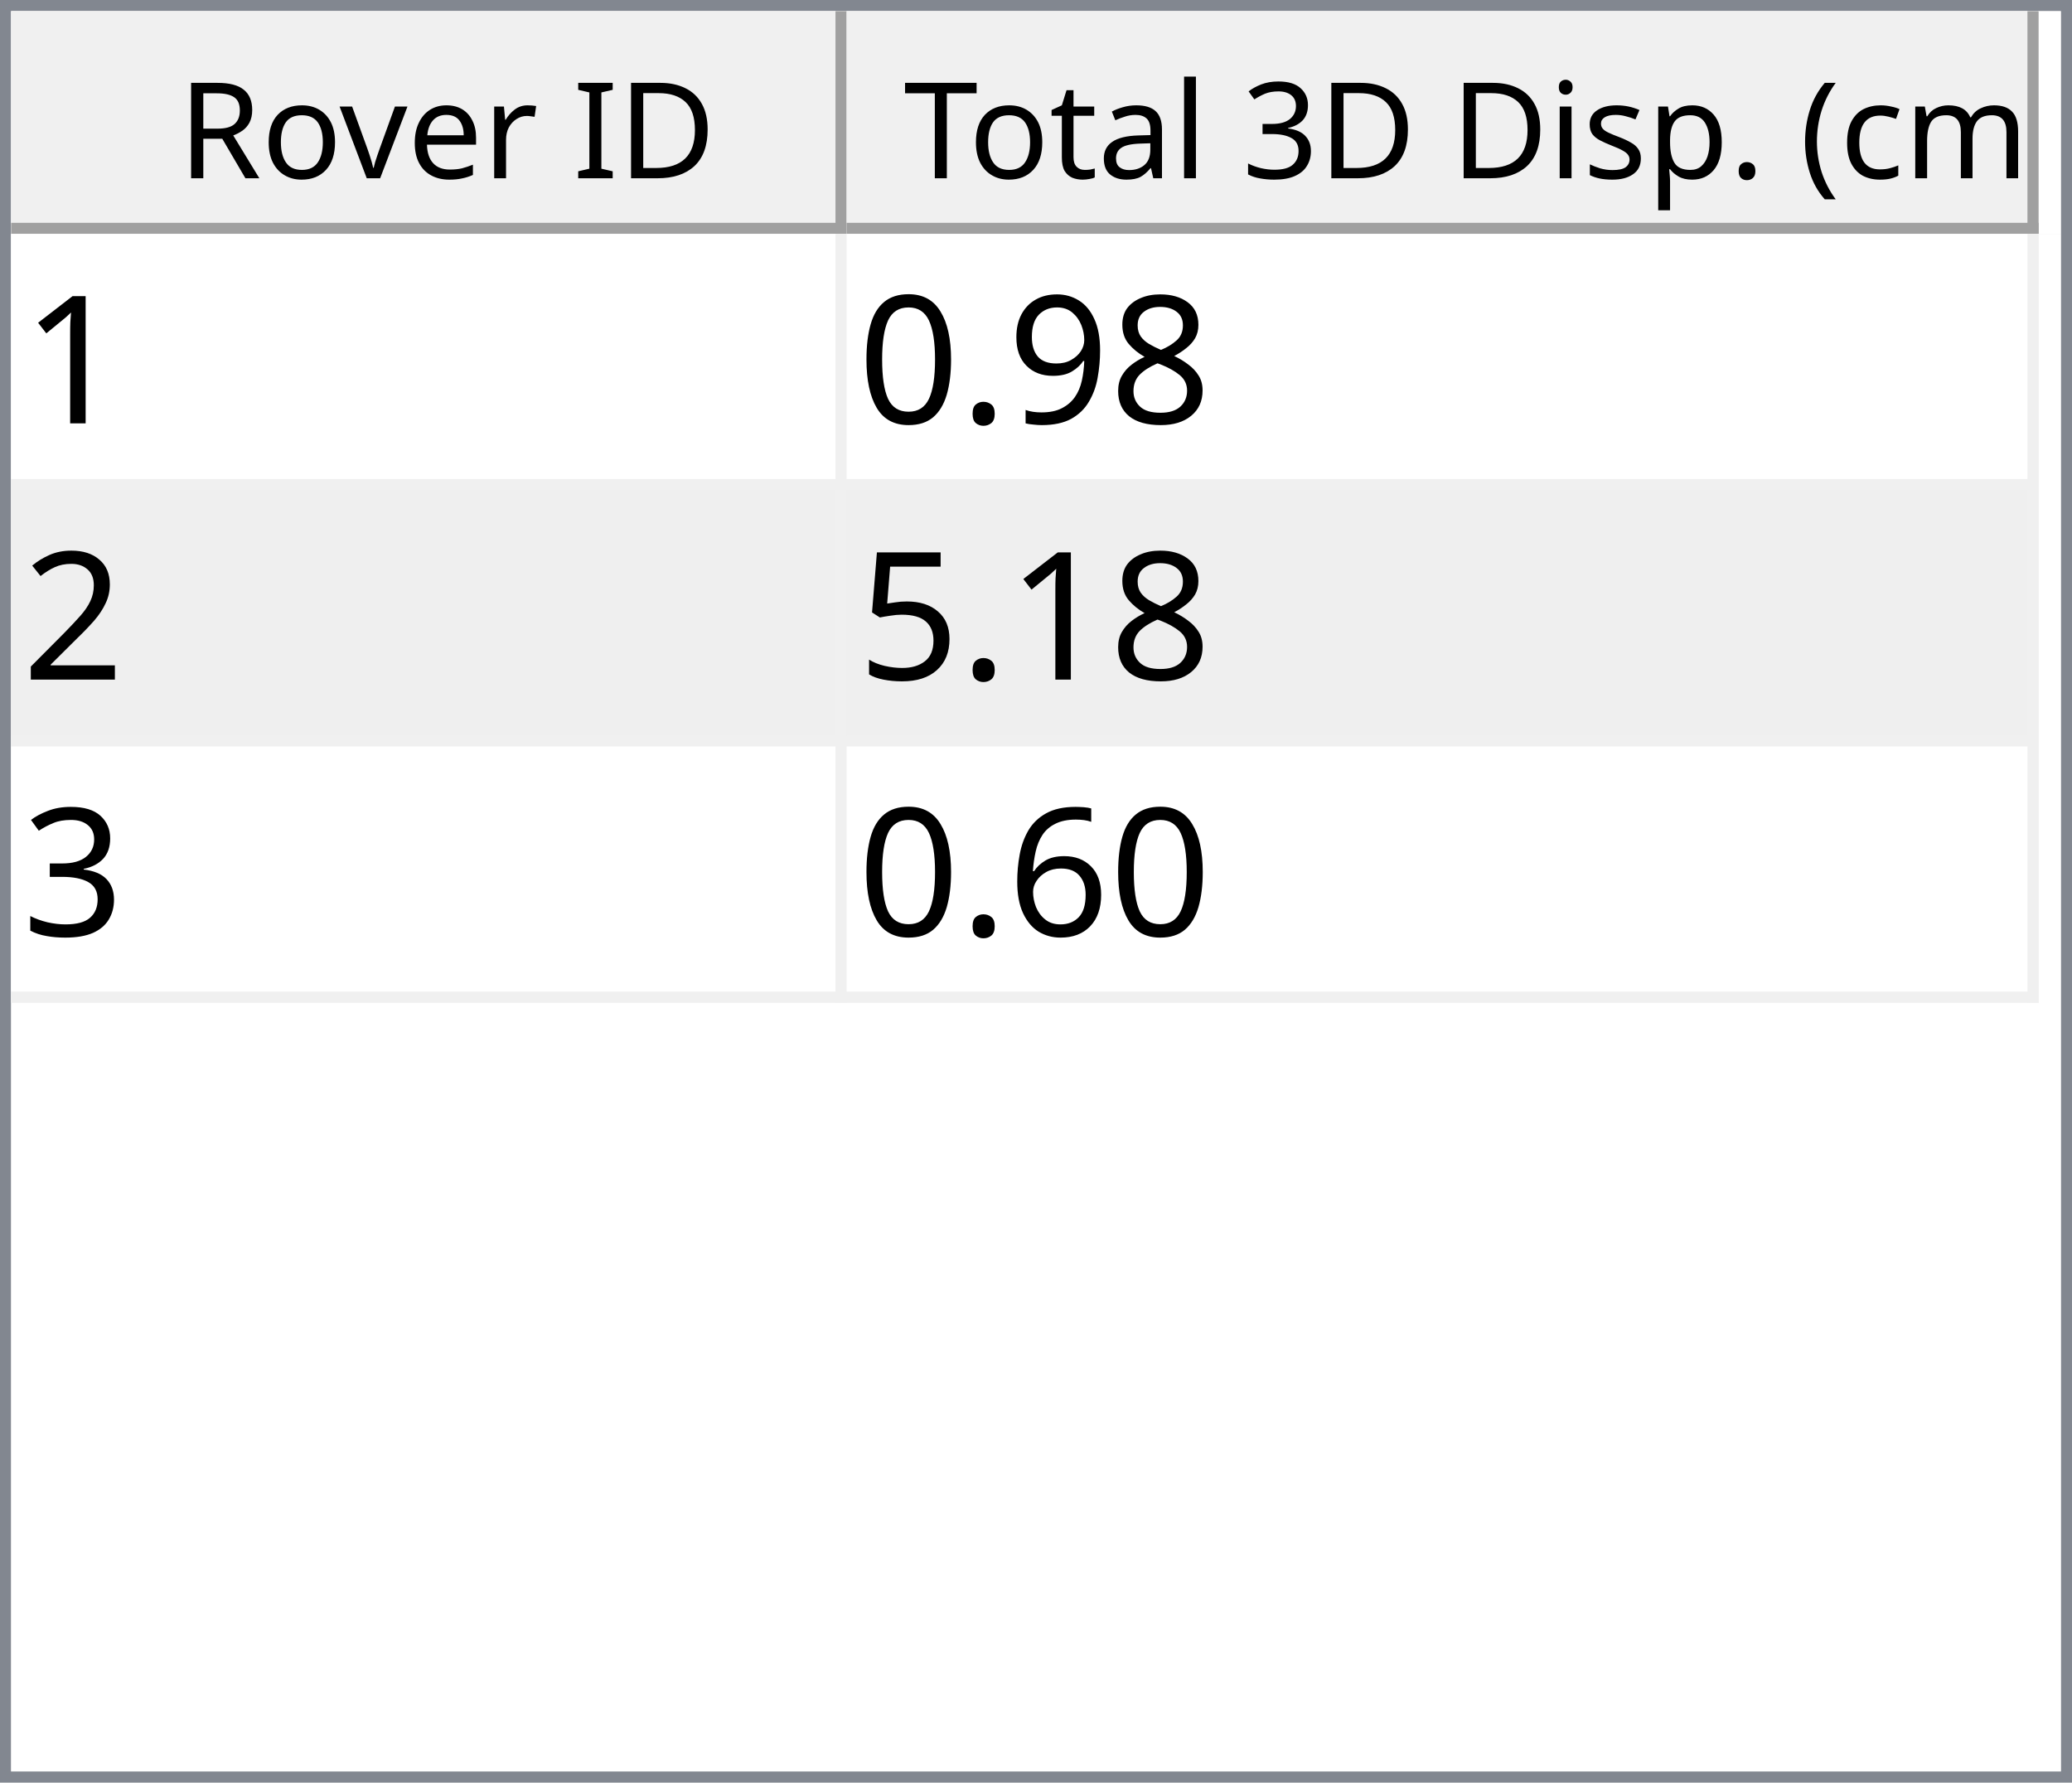
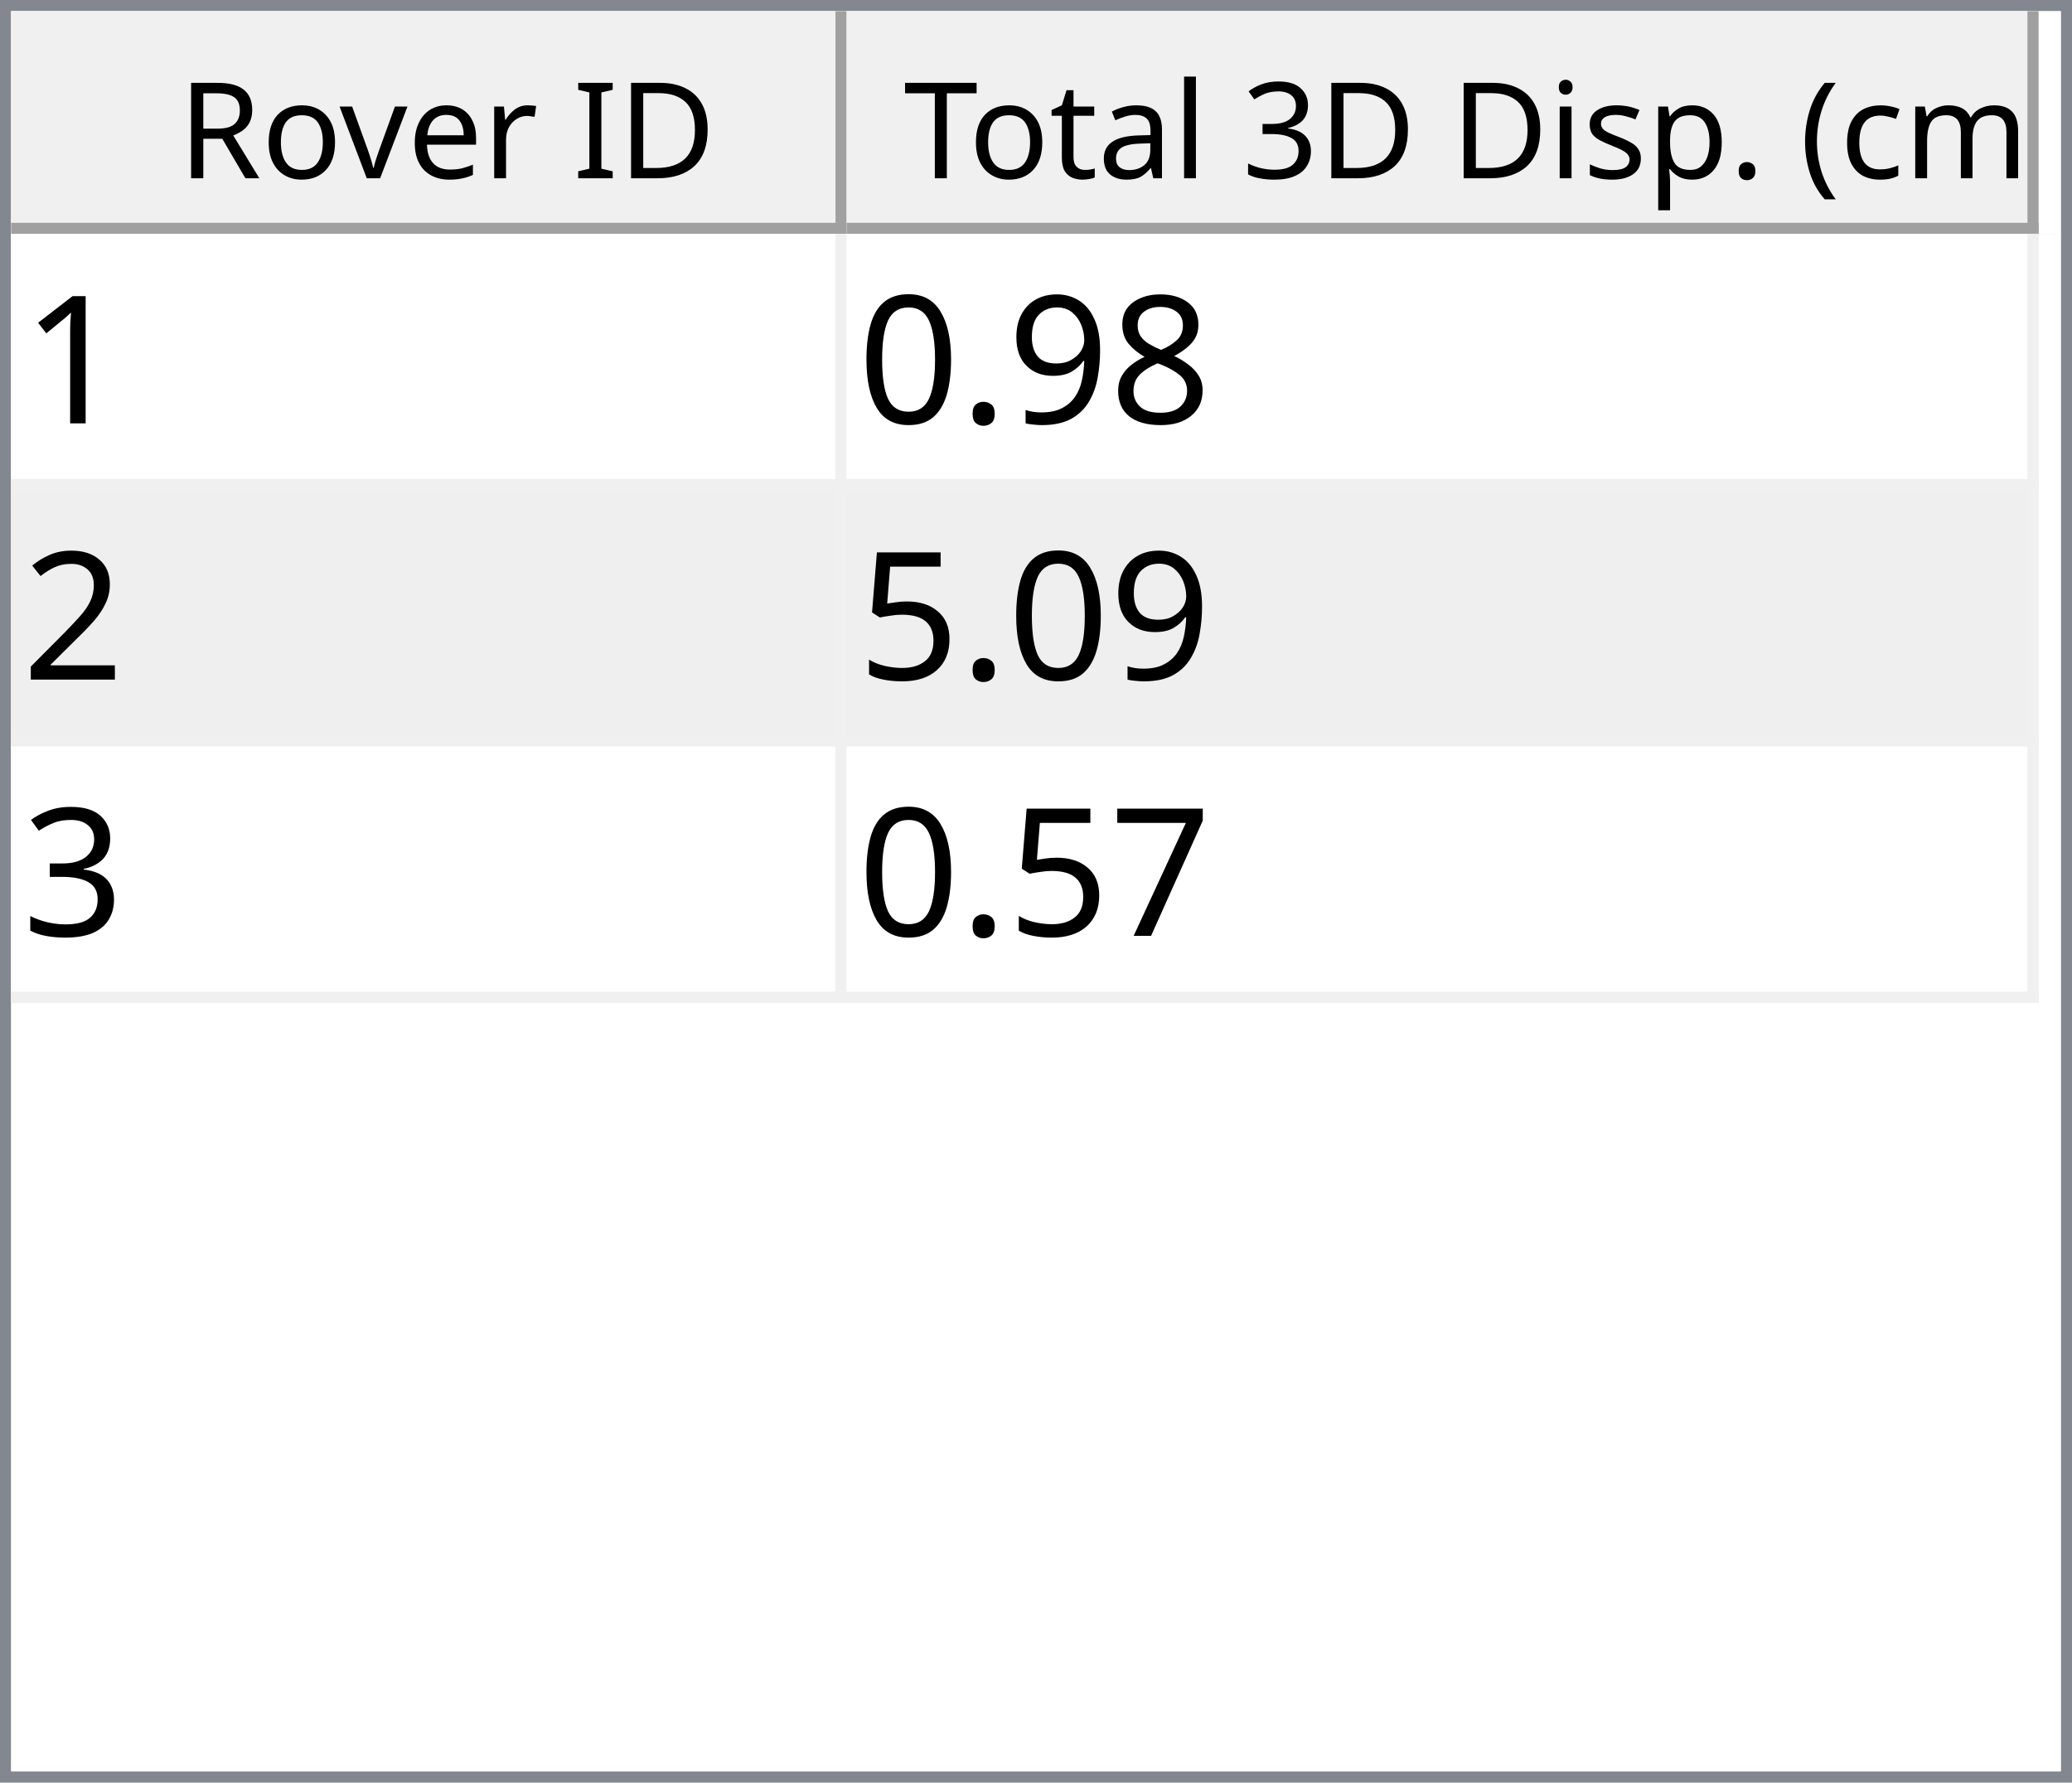
<svg xmlns="http://www.w3.org/2000/svg" style="fill-opacity:1; color-rendering:auto; color-interpolation:auto; text-rendering:auto; stroke:black; stroke-linecap:square; stroke-miterlimit:10; shape-rendering:auto; stroke-opacity:1; fill:black; stroke-dasharray:none; font-weight:normal; stroke-width:1; font-family:'Dialog'; font-style:normal; stroke-linejoin:miter; font-size:12px; stroke-dashoffset:0; image-rendering:auto;" width="186" height="160">
  <defs id="genericDefs" />
  <g>
    <defs id="defs1">
      <clipPath clipPathUnits="userSpaceOnUse" id="clipPath1">
        <path d="M0 0 L186 0 L186 160 L0 160 L0 0 Z" />
      </clipPath>
      <clipPath clipPathUnits="userSpaceOnUse" id="clipPath2">
        <path d="M0 0 L0 160 L186 160 L186 0 Z" />
      </clipPath>
      <clipPath clipPathUnits="userSpaceOnUse" id="clipPath3">
        <path d="M0 0 L0 20 L184 20 L184 0 Z" />
      </clipPath>
      <clipPath clipPathUnits="userSpaceOnUse" id="clipPath4">
        <path d="M0 0 L0 20 L75 20 L75 0 Z" />
      </clipPath>
      <clipPath clipPathUnits="userSpaceOnUse" id="clipPath5">
        <path d="M1 1 L1 19 L74 19 L74 1 Z" />
      </clipPath>
      <clipPath clipPathUnits="userSpaceOnUse" id="clipPath6">
        <path d="M0 0 L0 18 L73 18 L73 0 Z" />
      </clipPath>
      <clipPath clipPathUnits="userSpaceOnUse" id="clipPath7">
        <path d="M-0.5 -0.5 L-0.5 19.5 L74.5 19.5 L74.5 -0.5 Z" />
      </clipPath>
      <clipPath clipPathUnits="userSpaceOnUse" id="clipPath8">
        <path d="M0 0 L0 20 L107 20 L107 0 Z" />
      </clipPath>
      <clipPath clipPathUnits="userSpaceOnUse" id="clipPath9">
        <path d="M1 1 L1 19 L106 19 L106 1 Z" />
      </clipPath>
      <clipPath clipPathUnits="userSpaceOnUse" id="clipPath10">
        <path d="M0 0 L0 18 L105 18 L105 0 Z" />
      </clipPath>
      <clipPath clipPathUnits="userSpaceOnUse" id="clipPath11">
        <path d="M-0.5 -0.5 L-0.5 19.5 L106.5 19.5 L106.5 -0.5 Z" />
      </clipPath>
      <clipPath clipPathUnits="userSpaceOnUse" id="clipPath12">
        <path d="M0 0 L0 138 L184 138 L184 0 Z" />
      </clipPath>
      <clipPath clipPathUnits="userSpaceOnUse" id="clipPath13">
        <path d="M0 0 L0 69 L182 69 L182 0 Z" />
      </clipPath>
      <clipPath clipPathUnits="userSpaceOnUse" id="clipPath14">
        <path d="M-0.5 -0.5 L-0.5 68.5 L181.5 68.5 L181.5 -0.5 Z" />
      </clipPath>
      <clipPath clipPathUnits="userSpaceOnUse" id="clipPath15">
        <path d="M0 0 L0 22 L74 22 L74 0 Z" />
      </clipPath>
      <clipPath clipPathUnits="userSpaceOnUse" id="clipPath16">
        <path d="M0 0 L0 22 L106 22 L106 0 Z" />
      </clipPath>
      <font horiz-adv-x="64.551" id="font1">
        <font-face ascent="107.91" descent="25.098" units-per-em="100" style="font-style:normal; font-family:Segoe UI; font-weight:normal;" />
        <missing-glyph horiz-adv-x="64.551" d="M8.109 0 L8.109 68.266 L56.453 68.266 L56.453 0 L8.109 0 ZM15.328 7.234 L49.219 7.234 L49.219 61.031 L15.328 61.031 L15.328 7.234 Z" />
        <glyph unicode="D" horiz-adv-x="70.117" d="M9.188 0 L9.188 70.016 L28.516 70.016 Q65.531 70.016 65.531 35.891 Q65.531 19.672 55.25 9.836 Q44.969 0 27.734 0 L9.188 0 ZM17.391 62.594 L17.391 7.422 L27.828 7.422 Q41.609 7.422 49.273 14.797 Q56.938 22.172 56.938 35.688 Q56.938 62.594 28.328 62.594 L17.391 62.594 Z" />
        <glyph unicode="I" horiz-adv-x="26.611" d="M17.391 0 L9.188 0 L9.188 70.016 L17.391 70.016 L17.391 0 Z" />
        <glyph unicode=" " horiz-adv-x="27.393" d="" />
        <glyph unicode="r" horiz-adv-x="34.766" d="M34.188 41.891 Q32.078 43.5 28.125 43.5 Q23 43.5 19.555 38.672 Q16.109 33.844 16.109 25.484 L16.109 0 L8.109 0 L8.109 50 L16.109 50 L16.109 39.703 L16.312 39.703 Q18.016 44.969 21.531 47.922 Q25.047 50.875 29.391 50.875 Q32.516 50.875 34.188 50.203 L34.188 41.891 Z" />
        <glyph unicode="e" horiz-adv-x="52.295" d="M48.297 23 L12.984 23 Q13.188 14.656 17.484 10.109 Q21.781 5.562 29.297 5.562 Q37.75 5.562 44.828 11.141 L44.828 3.609 Q38.234 -1.172 27.391 -1.172 Q16.797 -1.172 10.742 5.641 Q4.688 12.453 4.688 24.812 Q4.688 36.469 11.305 43.82 Q17.922 51.172 27.734 51.172 Q37.547 51.172 42.922 44.828 Q48.297 38.484 48.297 27.203 L48.297 23 ZM40.094 29.781 Q40.047 36.719 36.75 40.578 Q33.453 44.438 27.594 44.438 Q21.922 44.438 17.969 40.383 Q14.016 36.328 13.094 29.781 L40.094 29.781 Z" />
        <glyph unicode="v" horiz-adv-x="47.9" d="M47.406 50 L27.484 0 L19.625 0 L0.688 50 L9.469 50 L22.172 13.672 Q23.578 9.672 23.922 6.688 L24.125 6.688 Q24.609 10.453 25.688 13.484 L38.969 50 L47.406 50 Z" />
        <glyph unicode="o" horiz-adv-x="58.594" d="M29 -1.172 Q17.922 -1.172 11.305 5.836 Q4.688 12.844 4.688 24.422 Q4.688 37.016 11.57 44.094 Q18.453 51.172 30.172 51.172 Q41.359 51.172 47.633 44.289 Q53.906 37.406 53.906 25.203 Q53.906 13.234 47.141 6.031 Q40.375 -1.172 29 -1.172 ZM29.594 44.438 Q21.875 44.438 17.383 39.188 Q12.891 33.938 12.891 24.703 Q12.891 15.828 17.43 10.695 Q21.969 5.562 29.594 5.562 Q37.359 5.562 41.531 10.594 Q45.703 15.625 45.703 24.906 Q45.703 34.281 41.531 39.359 Q37.359 44.438 29.594 44.438 Z" />
        <glyph unicode="R" horiz-adv-x="59.814" d="M59.375 0 L49.609 0 L37.891 19.625 Q36.281 22.359 34.766 24.289 Q33.25 26.219 31.664 27.438 Q30.078 28.656 28.25 29.219 Q26.422 29.781 24.125 29.781 L17.391 29.781 L17.391 0 L9.188 0 L9.188 70.016 L30.078 70.016 Q34.672 70.016 38.555 68.867 Q42.438 67.719 45.289 65.375 Q48.141 63.031 49.758 59.547 Q51.375 56.062 51.375 51.375 Q51.375 47.703 50.273 44.656 Q49.172 41.609 47.148 39.211 Q45.125 36.812 42.266 35.133 Q39.406 33.453 35.844 32.516 L35.844 32.328 Q37.594 31.547 38.891 30.547 Q40.188 29.547 41.359 28.18 Q42.531 26.812 43.68 25.078 Q44.828 23.344 46.234 21.047 L59.375 0 ZM17.391 62.594 L17.391 37.203 L28.516 37.203 Q31.594 37.203 34.203 38.133 Q36.812 39.062 38.719 40.797 Q40.625 42.531 41.703 45.047 Q42.781 47.562 42.781 50.688 Q42.781 56.297 39.141 59.445 Q35.5 62.594 28.609 62.594 L17.391 62.594 Z" />
        <glyph unicode=")" horiz-adv-x="30.176" d="M8.297 -15.922 L1.172 -15.922 Q16.406 2.344 16.406 26.812 Q16.406 51.469 1.078 70.016 L8.297 70.016 Q23.531 52.156 23.531 26.703 Q23.531 1.375 8.297 -15.922 Z" />
        <glyph unicode="m" horiz-adv-x="86.133" d="M79.109 0 L71.094 0 L71.094 28.719 Q71.094 37.016 68.531 40.727 Q65.969 44.438 59.906 44.438 Q54.781 44.438 51.195 39.75 Q47.609 35.062 47.609 28.516 L47.609 0 L39.594 0 L39.594 29.688 Q39.594 44.438 28.219 44.438 Q22.953 44.438 19.531 40.016 Q16.109 35.594 16.109 28.516 L16.109 0 L8.109 0 L8.109 50 L16.109 50 L16.109 42.094 L16.312 42.094 Q21.625 51.172 31.844 51.172 Q36.969 51.172 40.773 48.312 Q44.578 45.453 46 40.828 Q51.562 51.172 62.594 51.172 Q79.109 51.172 79.109 30.812 L79.109 0 Z" />
        <glyph unicode="c" horiz-adv-x="46.191" d="M42.188 2.297 Q36.422 -1.172 28.516 -1.172 Q17.828 -1.172 11.258 5.789 Q4.688 12.75 4.688 23.828 Q4.688 36.188 11.766 43.68 Q18.844 51.172 30.672 51.172 Q37.25 51.172 42.281 48.734 L42.281 40.531 Q36.719 44.438 30.375 44.438 Q22.703 44.438 17.797 38.945 Q12.891 33.453 12.891 24.516 Q12.891 15.719 17.508 10.641 Q22.125 5.562 29.891 5.562 Q36.422 5.562 42.188 9.906 L42.188 2.297 Z" />
        <glyph unicode="(" horiz-adv-x="30.176" d="M29.109 -15.922 L21.969 -15.922 Q6.844 1.375 6.844 26.703 Q6.844 52.156 21.969 70.016 L29.203 70.016 Q13.875 51.469 13.875 26.812 Q13.875 2.344 29.109 -15.922 Z" />
        <glyph unicode="." horiz-adv-x="21.68" d="M10.891 -1.078 Q8.641 -1.078 7.055 0.539 Q5.469 2.156 5.469 4.391 Q5.469 6.641 7.055 8.273 Q8.641 9.906 10.891 9.906 Q13.188 9.906 14.797 8.273 Q16.406 6.641 16.406 4.391 Q16.406 2.156 14.797 0.539 Q13.188 -1.078 10.891 -1.078 Z" />
        <glyph unicode="p" horiz-adv-x="58.789" d="M16.312 7.234 L16.109 7.234 L16.109 -23 L8.109 -23 L8.109 50 L16.109 50 L16.109 41.219 L16.312 41.219 Q22.219 51.172 33.594 51.172 Q43.266 51.172 48.688 44.461 Q54.109 37.75 54.109 26.469 Q54.109 13.922 48 6.375 Q41.891 -1.172 31.297 -1.172 Q21.578 -1.172 16.312 7.234 ZM16.109 27.391 L16.109 20.406 Q16.109 14.203 20.141 9.883 Q24.172 5.562 30.375 5.562 Q37.641 5.562 41.773 11.133 Q45.906 16.703 45.906 26.609 Q45.906 34.969 42.047 39.703 Q38.188 44.438 31.594 44.438 Q24.609 44.438 20.359 39.578 Q16.109 34.719 16.109 27.391 Z" />
        <glyph unicode="s" horiz-adv-x="42.432" d="M5.078 1.812 L5.078 10.406 Q11.625 5.562 19.484 5.562 Q30.031 5.562 30.031 12.594 Q30.031 14.594 29.125 15.992 Q28.219 17.391 26.68 18.461 Q25.141 19.531 23.07 20.383 Q21 21.234 18.609 22.172 Q15.281 23.484 12.766 24.828 Q10.25 26.172 8.57 27.859 Q6.891 29.547 6.031 31.695 Q5.172 33.844 5.172 36.719 Q5.172 40.234 6.789 42.945 Q8.406 45.656 11.086 47.484 Q13.766 49.312 17.211 50.242 Q20.656 51.172 24.312 51.172 Q30.812 51.172 35.938 48.922 L35.938 40.828 Q30.422 44.438 23.25 44.438 Q21 44.438 19.195 43.922 Q17.391 43.406 16.094 42.477 Q14.797 41.547 14.086 40.258 Q13.375 38.969 13.375 37.406 Q13.375 35.453 14.086 34.133 Q14.797 32.812 16.164 31.789 Q17.531 30.766 19.484 29.938 Q21.438 29.109 23.922 28.125 Q27.25 26.859 29.883 25.516 Q32.516 24.172 34.375 22.484 Q36.234 20.797 37.234 18.602 Q38.234 16.406 38.234 13.375 Q38.234 9.672 36.602 6.938 Q34.969 4.203 32.234 2.398 Q29.5 0.594 25.93 -0.289 Q22.359 -1.172 18.453 -1.172 Q10.75 -1.172 5.078 1.812 Z" />
        <glyph unicode="i" horiz-adv-x="24.219" d="M12.203 62.703 Q10.062 62.703 8.547 64.164 Q7.031 65.625 7.031 67.875 Q7.031 70.125 8.547 71.609 Q10.062 73.094 12.203 73.094 Q14.406 73.094 15.945 71.609 Q17.484 70.125 17.484 67.875 Q17.484 65.719 15.945 64.211 Q14.406 62.703 12.203 62.703 ZM16.109 0 L8.109 0 L8.109 50 L16.109 50 L16.109 0 Z" />
        <glyph unicode="3" horiz-adv-x="53.906" d="M46.531 19.828 Q46.531 15.094 44.75 11.211 Q42.969 7.328 39.719 4.57 Q36.469 1.812 31.93 0.297 Q27.391 -1.219 21.922 -1.219 Q11.922 -1.219 6 2.594 L6 11.188 Q13.094 5.609 22.219 5.609 Q25.875 5.609 28.828 6.539 Q31.781 7.469 33.906 9.227 Q36.031 10.984 37.18 13.477 Q38.328 15.969 38.328 19.094 Q38.328 32.812 18.797 32.812 L12.984 32.812 L12.984 39.594 L18.5 39.594 Q35.797 39.594 35.797 52.484 Q35.797 64.406 22.609 64.406 Q15.188 64.406 8.688 59.422 L8.688 67.188 Q15.375 71.188 24.609 71.188 Q29 71.188 32.57 69.969 Q36.141 68.75 38.68 66.555 Q41.219 64.359 42.609 61.281 Q44 58.203 44 54.5 Q44 40.672 30.031 36.719 L30.031 36.531 Q33.594 36.141 36.625 34.797 Q39.656 33.453 41.852 31.305 Q44.047 29.156 45.289 26.25 Q46.531 23.344 46.531 19.828 Z" />
        <glyph unicode="l" horiz-adv-x="24.219" d="M16.109 0 L8.109 0 L8.109 74.031 L16.109 74.031 L16.109 0 Z" />
        <glyph unicode="a" horiz-adv-x="50.879" d="M43.891 0 L35.891 0 L35.891 7.812 L35.688 7.812 Q30.469 -1.172 20.312 -1.172 Q12.844 -1.172 8.617 2.781 Q4.391 6.734 4.391 13.281 Q4.391 27.297 20.906 29.594 L35.891 31.688 Q35.891 44.438 25.594 44.438 Q16.547 44.438 9.281 38.281 L9.281 46.484 Q16.656 51.172 26.266 51.172 Q43.891 51.172 43.891 32.516 L43.891 0 ZM35.891 25.297 L23.828 23.641 Q18.266 22.859 15.43 20.875 Q12.594 18.891 12.594 13.875 Q12.594 10.203 15.211 7.883 Q17.828 5.562 22.172 5.562 Q28.125 5.562 32.008 9.742 Q35.891 13.922 35.891 20.312 L35.891 25.297 Z" />
        <glyph unicode="t" horiz-adv-x="33.887" d="M31.297 0.484 Q28.469 -1.078 23.828 -1.078 Q10.688 -1.078 10.688 13.578 L10.688 43.172 L2.094 43.172 L2.094 50 L10.688 50 L10.688 62.203 L18.703 64.797 L18.703 50 L31.297 50 L31.297 43.172 L18.703 43.172 L18.703 14.984 Q18.703 9.969 20.414 7.82 Q22.125 5.672 26.078 5.672 Q29.109 5.672 31.297 7.328 L31.297 0.484 Z" />
        <glyph unicode="T" horiz-adv-x="52.393" d="M50.594 62.594 L30.375 62.594 L30.375 0 L22.172 0 L22.172 62.594 L2 62.594 L2 70.016 L50.594 70.016 L50.594 62.594 Z" />
      </font>
      <font horiz-adv-x="75.0" id="font2">
        <font-face ascent="100.537" descent="21.973" units-per-em="100" style="font-style:normal; font-family:sans-serif; font-weight:normal;" />
        <missing-glyph horiz-adv-x="75.0" d="M12.5 0 L12.5 62.5 L62.5 62.5 L62.5 0 L12.5 0 ZM14.062 1.562 L60.938 1.562 L60.938 60.938 L14.062 60.938 L14.062 1.562 Z" />
        <glyph unicode="1" horiz-adv-x="55.615" d="M37.25 0 L28.469 0 L28.469 56 Q25.297 52.984 20.141 49.953 Q14.984 46.922 10.891 45.406 L10.891 53.906 Q18.266 57.375 23.781 62.305 Q29.297 67.234 31.594 71.875 L37.25 71.875 L37.25 0 Z" />
        <glyph unicode="8" horiz-adv-x="55.615" d="M17.672 38.812 Q12.203 40.828 9.57 44.539 Q6.938 48.25 6.938 53.422 Q6.938 61.234 12.555 66.555 Q18.172 71.875 27.484 71.875 Q36.859 71.875 42.578 66.43 Q48.297 60.984 48.297 53.172 Q48.297 48.188 45.68 44.508 Q43.062 40.828 37.75 38.812 Q44.344 36.672 47.781 31.883 Q51.219 27.094 51.219 20.453 Q51.219 11.281 44.727 5.031 Q38.234 -1.219 27.641 -1.219 Q17.047 -1.219 10.547 5.055 Q4.047 11.328 4.047 20.703 Q4.047 27.688 7.594 32.398 Q11.141 37.109 17.672 38.812 ZM15.922 53.719 Q15.922 48.641 19.195 45.414 Q22.469 42.188 27.688 42.188 Q32.766 42.188 36.016 45.383 Q39.266 48.578 39.266 53.219 Q39.266 58.062 35.914 61.359 Q32.562 64.656 27.594 64.656 Q22.562 64.656 19.242 61.43 Q15.922 58.203 15.922 53.719 ZM13.094 20.656 Q13.094 16.891 14.875 13.375 Q16.656 9.859 20.172 7.93 Q23.688 6 27.734 6 Q34.031 6 38.133 10.055 Q42.234 14.109 42.234 20.359 Q42.234 26.703 38.016 30.859 Q33.797 35.016 27.438 35.016 Q21.234 35.016 17.164 30.914 Q13.094 26.812 13.094 20.656 Z" />
        <glyph unicode="9" horiz-adv-x="55.615" d="M5.469 16.547 L13.922 17.328 Q14.984 11.375 18.016 8.688 Q21.047 6 25.781 6 Q29.828 6 32.883 7.859 Q35.938 9.719 37.891 12.82 Q39.844 15.922 41.164 21.195 Q42.484 26.469 42.484 31.938 Q42.484 32.516 42.438 33.688 Q39.797 29.5 35.234 26.883 Q30.672 24.266 25.344 24.266 Q16.453 24.266 10.305 30.711 Q4.156 37.156 4.156 47.703 Q4.156 58.594 10.578 65.234 Q17 71.875 26.656 71.875 Q33.641 71.875 39.43 68.117 Q45.219 64.359 48.219 57.398 Q51.219 50.438 51.219 37.25 Q51.219 23.531 48.242 15.406 Q45.266 7.281 39.383 3.031 Q33.5 -1.219 25.594 -1.219 Q17.188 -1.219 11.867 3.445 Q6.547 8.109 5.469 16.547 ZM41.453 48.141 Q41.453 55.719 37.43 60.156 Q33.406 64.594 27.734 64.594 Q21.875 64.594 17.531 59.812 Q13.188 55.031 13.188 47.406 Q13.188 40.578 17.312 36.305 Q21.438 32.031 27.484 32.031 Q33.594 32.031 37.523 36.305 Q41.453 40.578 41.453 48.141 Z" />
        <glyph unicode="." horiz-adv-x="27.783" d="M9.078 0 L9.078 10.016 L19.094 10.016 L19.094 0 L9.078 0 Z" />
        <glyph unicode="0" horiz-adv-x="55.615" d="M4.156 35.297 Q4.156 48 6.766 55.742 Q9.375 63.484 14.523 67.68 Q19.672 71.875 27.484 71.875 Q33.25 71.875 37.594 69.555 Q41.938 67.234 44.773 62.867 Q47.609 58.5 49.219 52.227 Q50.828 45.953 50.828 35.297 Q50.828 22.703 48.242 14.969 Q45.656 7.234 40.508 3.008 Q35.359 -1.219 27.484 -1.219 Q17.141 -1.219 11.234 6.203 Q4.156 15.141 4.156 35.297 ZM13.188 35.297 Q13.188 17.672 17.312 11.836 Q21.438 6 27.484 6 Q33.547 6 37.672 11.859 Q41.797 17.719 41.797 35.297 Q41.797 52.984 37.672 58.789 Q33.547 64.594 27.391 64.594 Q21.344 64.594 17.719 59.469 Q13.188 52.938 13.188 35.297 Z" />
        <glyph unicode="2" horiz-adv-x="55.615" d="M50.344 8.453 L50.344 0 L3.031 0 Q2.938 3.172 4.047 6.109 Q5.859 10.938 9.836 15.625 Q13.812 20.312 21.344 26.469 Q33.016 36.031 37.117 41.625 Q41.219 47.219 41.219 52.203 Q41.219 57.422 37.477 61.008 Q33.734 64.594 27.734 64.594 Q21.391 64.594 17.578 60.789 Q13.766 56.984 13.719 50.25 L4.688 51.172 Q5.609 61.281 11.664 66.578 Q17.719 71.875 27.938 71.875 Q38.234 71.875 44.242 66.164 Q50.25 60.453 50.25 52 Q50.25 47.703 48.492 43.555 Q46.734 39.406 42.656 34.812 Q38.578 30.219 29.109 22.219 Q21.188 15.578 18.945 13.211 Q16.703 10.844 15.234 8.453 L50.344 8.453 Z" />
        <glyph unicode="5" horiz-adv-x="55.615" d="M4.156 18.75 L13.375 19.531 Q14.406 12.797 18.141 9.398 Q21.875 6 27.156 6 Q33.5 6 37.891 10.789 Q42.281 15.578 42.281 23.484 Q42.281 31 38.062 35.352 Q33.844 39.703 27 39.703 Q22.75 39.703 19.336 37.773 Q15.922 35.844 13.969 32.766 L5.719 33.844 L12.641 70.609 L48.25 70.609 L48.25 62.203 L19.672 62.203 L15.828 42.969 Q22.266 47.469 29.344 47.469 Q38.719 47.469 45.164 40.969 Q51.609 34.469 51.609 24.266 Q51.609 14.547 45.953 7.469 Q39.062 -1.219 27.156 -1.219 Q17.391 -1.219 11.211 4.25 Q5.031 9.719 4.156 18.75 Z" />
        <glyph unicode="3" horiz-adv-x="55.615" d="M4.203 18.891 L12.984 20.062 Q14.5 12.594 18.141 9.297 Q21.781 6 27 6 Q33.203 6 37.477 10.297 Q41.75 14.594 41.75 20.953 Q41.75 27 37.797 30.93 Q33.844 34.859 27.734 34.859 Q25.25 34.859 21.531 33.891 L22.516 41.609 Q23.391 41.5 23.922 41.5 Q29.547 41.5 34.039 44.43 Q38.531 47.359 38.531 53.469 Q38.531 58.297 35.258 61.477 Q31.984 64.656 26.812 64.656 Q21.688 64.656 18.266 61.43 Q14.844 58.203 13.875 51.766 L5.078 53.328 Q6.688 62.156 12.398 67.016 Q18.109 71.875 26.609 71.875 Q32.469 71.875 37.398 69.359 Q42.328 66.844 44.945 62.5 Q47.562 58.156 47.562 53.266 Q47.562 48.641 45.07 44.828 Q42.578 41.016 37.703 38.766 Q44.047 37.312 47.562 32.695 Q51.078 28.078 51.078 21.141 Q51.078 11.766 44.242 5.25 Q37.406 -1.266 26.953 -1.266 Q17.531 -1.266 11.305 4.352 Q5.078 9.969 4.203 18.891 Z" />
-         <glyph unicode="6" horiz-adv-x="55.615" d="M49.75 54.047 L41.016 53.375 Q39.844 58.547 37.703 60.891 Q34.125 64.656 28.906 64.656 Q24.703 64.656 21.531 62.312 Q17.391 59.281 14.992 53.469 Q12.594 47.656 12.5 36.922 Q15.672 41.75 20.266 44.094 Q24.859 46.438 29.891 46.438 Q38.672 46.438 44.852 39.969 Q51.031 33.5 51.031 23.25 Q51.031 16.5 48.125 10.719 Q45.219 4.938 40.141 1.859 Q35.062 -1.219 28.609 -1.219 Q17.625 -1.219 10.695 6.859 Q3.766 14.938 3.766 33.5 Q3.766 54.25 11.422 63.672 Q18.109 71.875 29.438 71.875 Q37.891 71.875 43.289 67.141 Q48.688 62.406 49.75 54.047 ZM13.875 23.188 Q13.875 18.656 15.797 14.508 Q17.719 10.359 21.188 8.18 Q24.656 6 28.469 6 Q34.031 6 38.039 10.492 Q42.047 14.984 42.047 22.703 Q42.047 30.125 38.086 34.398 Q34.125 38.672 28.125 38.672 Q22.172 38.672 18.023 34.398 Q13.875 30.125 13.875 23.188 Z" />
+         <glyph unicode="7" horiz-adv-x="55.615" d="M4.734 62.203 L4.734 70.656 L51.078 70.656 L51.078 63.812 Q44.234 56.547 37.523 44.484 Q30.812 32.422 27.156 19.672 Q24.516 10.688 23.781 0 L14.75 0 Q14.891 8.453 18.062 20.414 Q21.234 32.375 27.172 43.484 Q33.109 54.594 39.797 62.203 L4.734 62.203 Z" />
      </font>
    </defs>
    <g style="fill:white; stroke:white;">
      <rect x="0" y="0" width="186" style="clip-path:url(#clipPath1); stroke:none;" height="160" />
    </g>
    <g style="fill:white; text-rendering:optimizeSpeed; color-rendering:optimizeSpeed; image-rendering:optimizeSpeed; shape-rendering:crispEdges; stroke:white; color-interpolation:sRGB;">
      <rect x="0" width="186" height="160" y="0" style="stroke:none;" />
      <path style="stroke:none;" d="M0 160 L186 160 L186 0 L0 0 Z" />
    </g>
    <g style="fill:rgb(240,240,240); font-family:'Segoe UI'; stroke:rgb(240,240,240);">
      <rect x="0" y="0" width="186" style="clip-path:url(#clipPath2); stroke:none;" height="160" />
    </g>
    <g style="fill:rgb(130,135,144); font-family:'Segoe UI'; stroke:rgb(130,135,144);">
      <path d="M0 0 L186 0 L186 160 L0 160 L0 0 ZM1 1 L185 1 L185 159 L1 159 L1 1 Z" style="fill-rule:evenodd; clip-path:url(#clipPath2); stroke:none;" />
    </g>
    <g style="fill:white; font-family:'Segoe UI'; stroke:white;" transform="translate(1,1)">
      <rect x="0" y="0" width="184" style="clip-path:url(#clipPath3); stroke:none;" height="20" />
    </g>
    <g style="fill:rgb(240,240,240); font-family:'Segoe UI'; stroke:rgb(240,240,240);" transform="translate(1,1)">
      <rect x="0" y="0" width="75" style="clip-path:url(#clipPath4); stroke:none;" height="20" />
    </g>
    <g style="font-family:'Segoe UI';" transform="translate(2,2)">
      <text x="14" xml:space="preserve" y="14" style="clip-path:url(#clipPath6); stroke:none;">Rover ID</text>
    </g>
    <g style="fill:rgb(160,160,160); font-family:'Segoe UI'; stroke:rgb(160,160,160); stroke-linejoin:bevel;" transform="translate(1.5,1.5)">
      <line x1="74" x2="74" y1="0" style="fill:none; clip-path:url(#clipPath7);" y2="19" />
    </g>
    <g style="fill:rgb(160,160,160); font-family:'Segoe UI'; stroke:rgb(160,160,160); stroke-linejoin:bevel;" transform="matrix(1,0,0,1,1,1) translate(0.5,0.5)">
      <line x1="0" x2="74" y1="19" style="fill:none; clip-path:url(#clipPath7);" y2="19" />
    </g>
    <g style="fill:rgb(240,240,240); font-family:'Segoe UI'; stroke:rgb(240,240,240);" transform="translate(76,1)">
      <rect x="0" y="0" width="107" style="clip-path:url(#clipPath8); stroke:none;" height="20" />
    </g>
    <g style="font-family:'Segoe UI';" transform="translate(77,2)">
      <text x="1" xml:space="preserve" y="14" style="clip-path:url(#clipPath10); stroke:none;"> Total 3D Disp. (cm)</text>
    </g>
    <g style="fill:rgb(160,160,160); font-family:'Segoe UI'; stroke:rgb(160,160,160); stroke-linejoin:bevel;" transform="translate(76.5,1.5)">
      <line x1="106" x2="106" y1="0" style="fill:none; clip-path:url(#clipPath11);" y2="19" />
    </g>
    <g style="fill:rgb(160,160,160); font-family:'Segoe UI'; stroke:rgb(160,160,160); stroke-linejoin:bevel;" transform="matrix(1,0,0,1,76,1) translate(0.5,0.5)">
      <line x1="0" x2="106" y1="19" style="fill:none; clip-path:url(#clipPath11);" y2="19" />
    </g>
    <g style="fill:white; font-family:'Segoe UI'; stroke:white;" transform="translate(1,21)">
      <rect x="0" y="0" width="184" style="clip-path:url(#clipPath12); stroke:none;" height="138" />
    </g>
    <g style="fill:rgb(240,240,240); font-size:16px; font-family:sans-serif; stroke:rgb(240,240,240);" transform="translate(1,21)">
      <rect x="0" y="0" width="182" style="clip-path:url(#clipPath13); stroke:none;" height="69" />
      <line transform="translate(0.5,0.5)" x1="0" x2="181" y1="22" style="clip-path:url(#clipPath14); fill:none; stroke-linejoin:bevel;" y2="22" />
    </g>
    <g transform="matrix(1,0,0,1,1,21) translate(0.5,0.5)" style="fill:rgb(240,240,240); font-size:16px; font-family:sans-serif; stroke:rgb(240,240,240); stroke-linejoin:bevel;">
      <line x1="0" x2="181" y1="45" style="fill:none; clip-path:url(#clipPath14);" y2="45" />
    </g>
    <g transform="matrix(1,0,0,1,1,21) translate(0.5,0.5)" style="fill:rgb(240,240,240); font-size:16px; font-family:sans-serif; stroke:rgb(240,240,240); stroke-linejoin:bevel;">
      <line x1="0" x2="181" y1="68" style="fill:none; clip-path:url(#clipPath14);" y2="68" />
    </g>
    <g transform="matrix(1,0,0,1,1,21) translate(0.5,0.5)" style="fill:rgb(240,240,240); font-size:16px; font-family:sans-serif; stroke:rgb(240,240,240); stroke-linejoin:bevel;">
      <line x1="74" x2="74" y1="0" style="fill:none; clip-path:url(#clipPath14);" y2="68" />
    </g>
    <g transform="matrix(1,0,0,1,1,21) translate(0.5,0.5)" style="fill:rgb(240,240,240); font-size:16px; font-family:sans-serif; stroke:rgb(240,240,240); stroke-linejoin:bevel;">
      <line x1="181" x2="181" y1="0" style="fill:none; clip-path:url(#clipPath14);" y2="68" />
    </g>
    <g style="fill:white; font-size:16px; font-family:sans-serif; stroke:white;" transform="matrix(1,0,0,1,1,21)">
      <rect x="0" y="0" width="74" style="clip-path:url(#clipPath15); stroke:none;" height="22" />
      <text x="1" y="17" style="fill:black; clip-path:url(#clipPath15); stroke:none;" xml:space="preserve">1</text>
    </g>
    <g style="fill:white; font-size:16px; font-family:sans-serif; stroke:white;" transform="matrix(1,0,0,1,1,21) translate(75,0)">
      <rect x="0" y="0" width="106" style="clip-path:url(#clipPath16); stroke:none;" height="22" />
      <text x="1" y="17" style="fill:black; clip-path:url(#clipPath16); stroke:none;" xml:space="preserve">0.98</text>
    </g>
    <g style="fill:rgb(239,239,239); font-size:16px; font-family:sans-serif; stroke:rgb(239,239,239);" transform="matrix(1,0,0,1,1,21) translate(0,23)">
      <rect x="0" y="0" width="74" style="clip-path:url(#clipPath15); stroke:none;" height="22" />
      <text x="1" y="17" style="fill:black; clip-path:url(#clipPath15); stroke:none;" xml:space="preserve">2</text>
    </g>
    <g style="fill:rgb(239,239,239); font-size:16px; font-family:sans-serif; stroke:rgb(239,239,239);" transform="matrix(1,0,0,1,1,21) translate(75,23)">
      <rect x="0" y="0" width="106" style="clip-path:url(#clipPath16); stroke:none;" height="22" />
-       <text x="1" y="17" style="fill:black; clip-path:url(#clipPath16); stroke:none;" xml:space="preserve">5.18</text>
+       <text x="1" y="17" style="fill:black; clip-path:url(#clipPath16); stroke:none;" xml:space="preserve">5.09</text>
    </g>
    <g style="fill:white; font-size:16px; font-family:sans-serif; stroke:white;" transform="matrix(1,0,0,1,1,21) translate(0,46)">
      <rect x="0" y="0" width="74" style="clip-path:url(#clipPath15); stroke:none;" height="22" />
      <text x="1" y="17" style="fill:black; clip-path:url(#clipPath15); stroke:none;" xml:space="preserve">3</text>
    </g>
    <g style="fill:white; font-size:16px; font-family:sans-serif; stroke:white;" transform="matrix(1,0,0,1,1,21) translate(75,46)">
      <rect x="0" y="0" width="106" style="clip-path:url(#clipPath16); stroke:none;" height="22" />
-       <text x="1" y="17" style="fill:black; clip-path:url(#clipPath16); stroke:none;" xml:space="preserve">0.60</text>
+       <text x="1" y="17" style="fill:black; clip-path:url(#clipPath16); stroke:none;" xml:space="preserve">0.57</text>
    </g>
  </g>
</svg>
